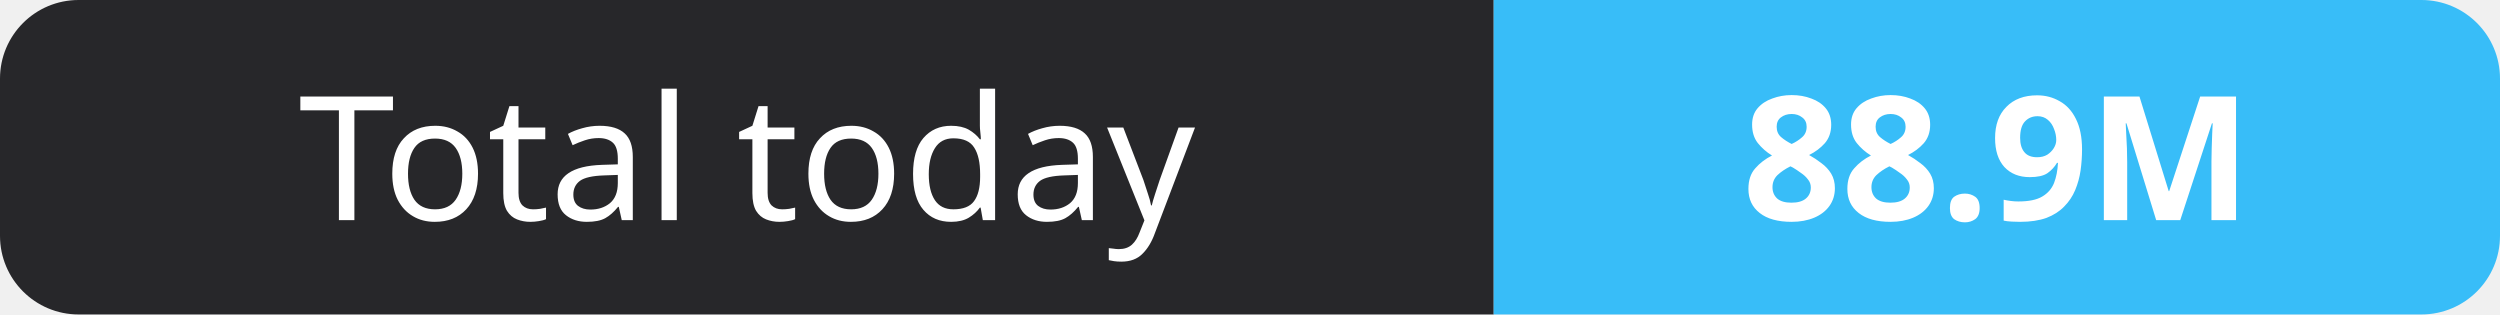
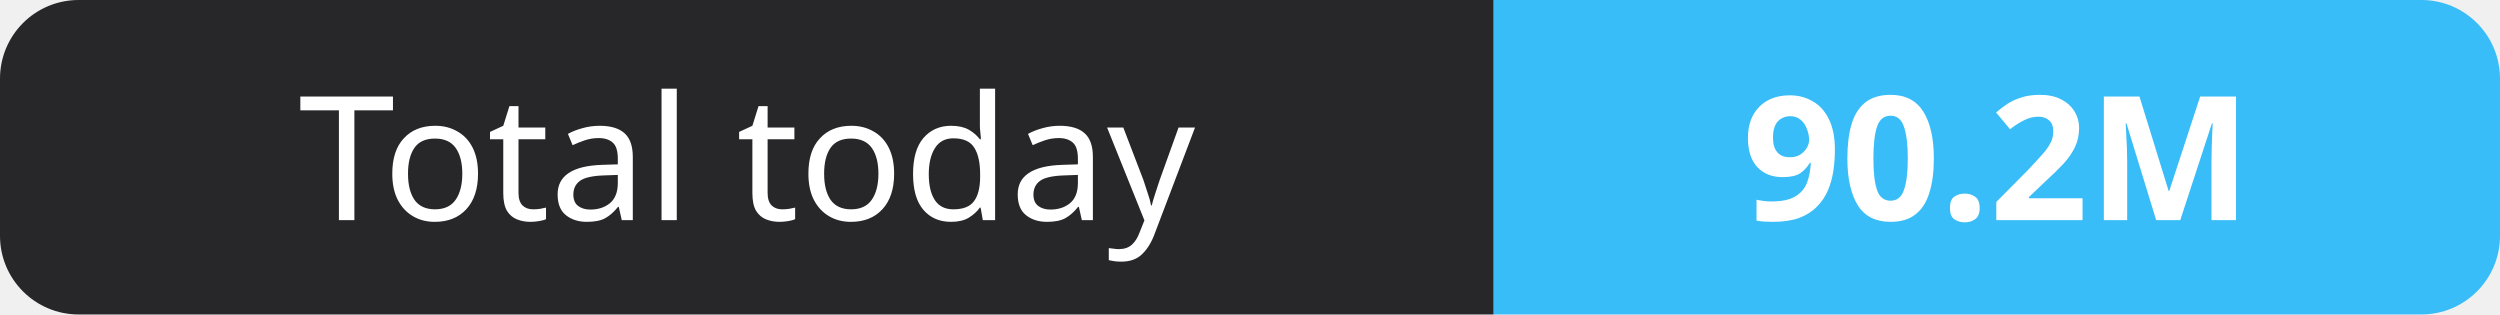
- <svg xmlns="http://www.w3.org/2000/svg" width="159" height="20" role="img" aria-label="Total today: 88.9M">
+ <svg xmlns="http://www.w3.org/2000/svg" width="159" height="20" role="img" aria-label="Total today: 90.2M">
  <clipPath id="r">
    <rect width="159" height="20" rx="5" fill="#fff" />
  </clipPath>
  <g clip-path="url(#r)">
    <rect width="95" height="20" fill="#27272a" />
    <rect x="95" width="64" height="20" fill="#38bdf8" />
  </g>
  <g fill="#fff" text-anchor="middle" font-family="Verdana,Geneva,sans-serif" font-size="11">
    <text x="47.5" y="14">Total today</text>
-     <text x="127.0" y="14" font-weight="700">88.9M</text>
+     <text x="127.0" y="14" font-weight="700">90.2M</text>
  </g>
</svg>
